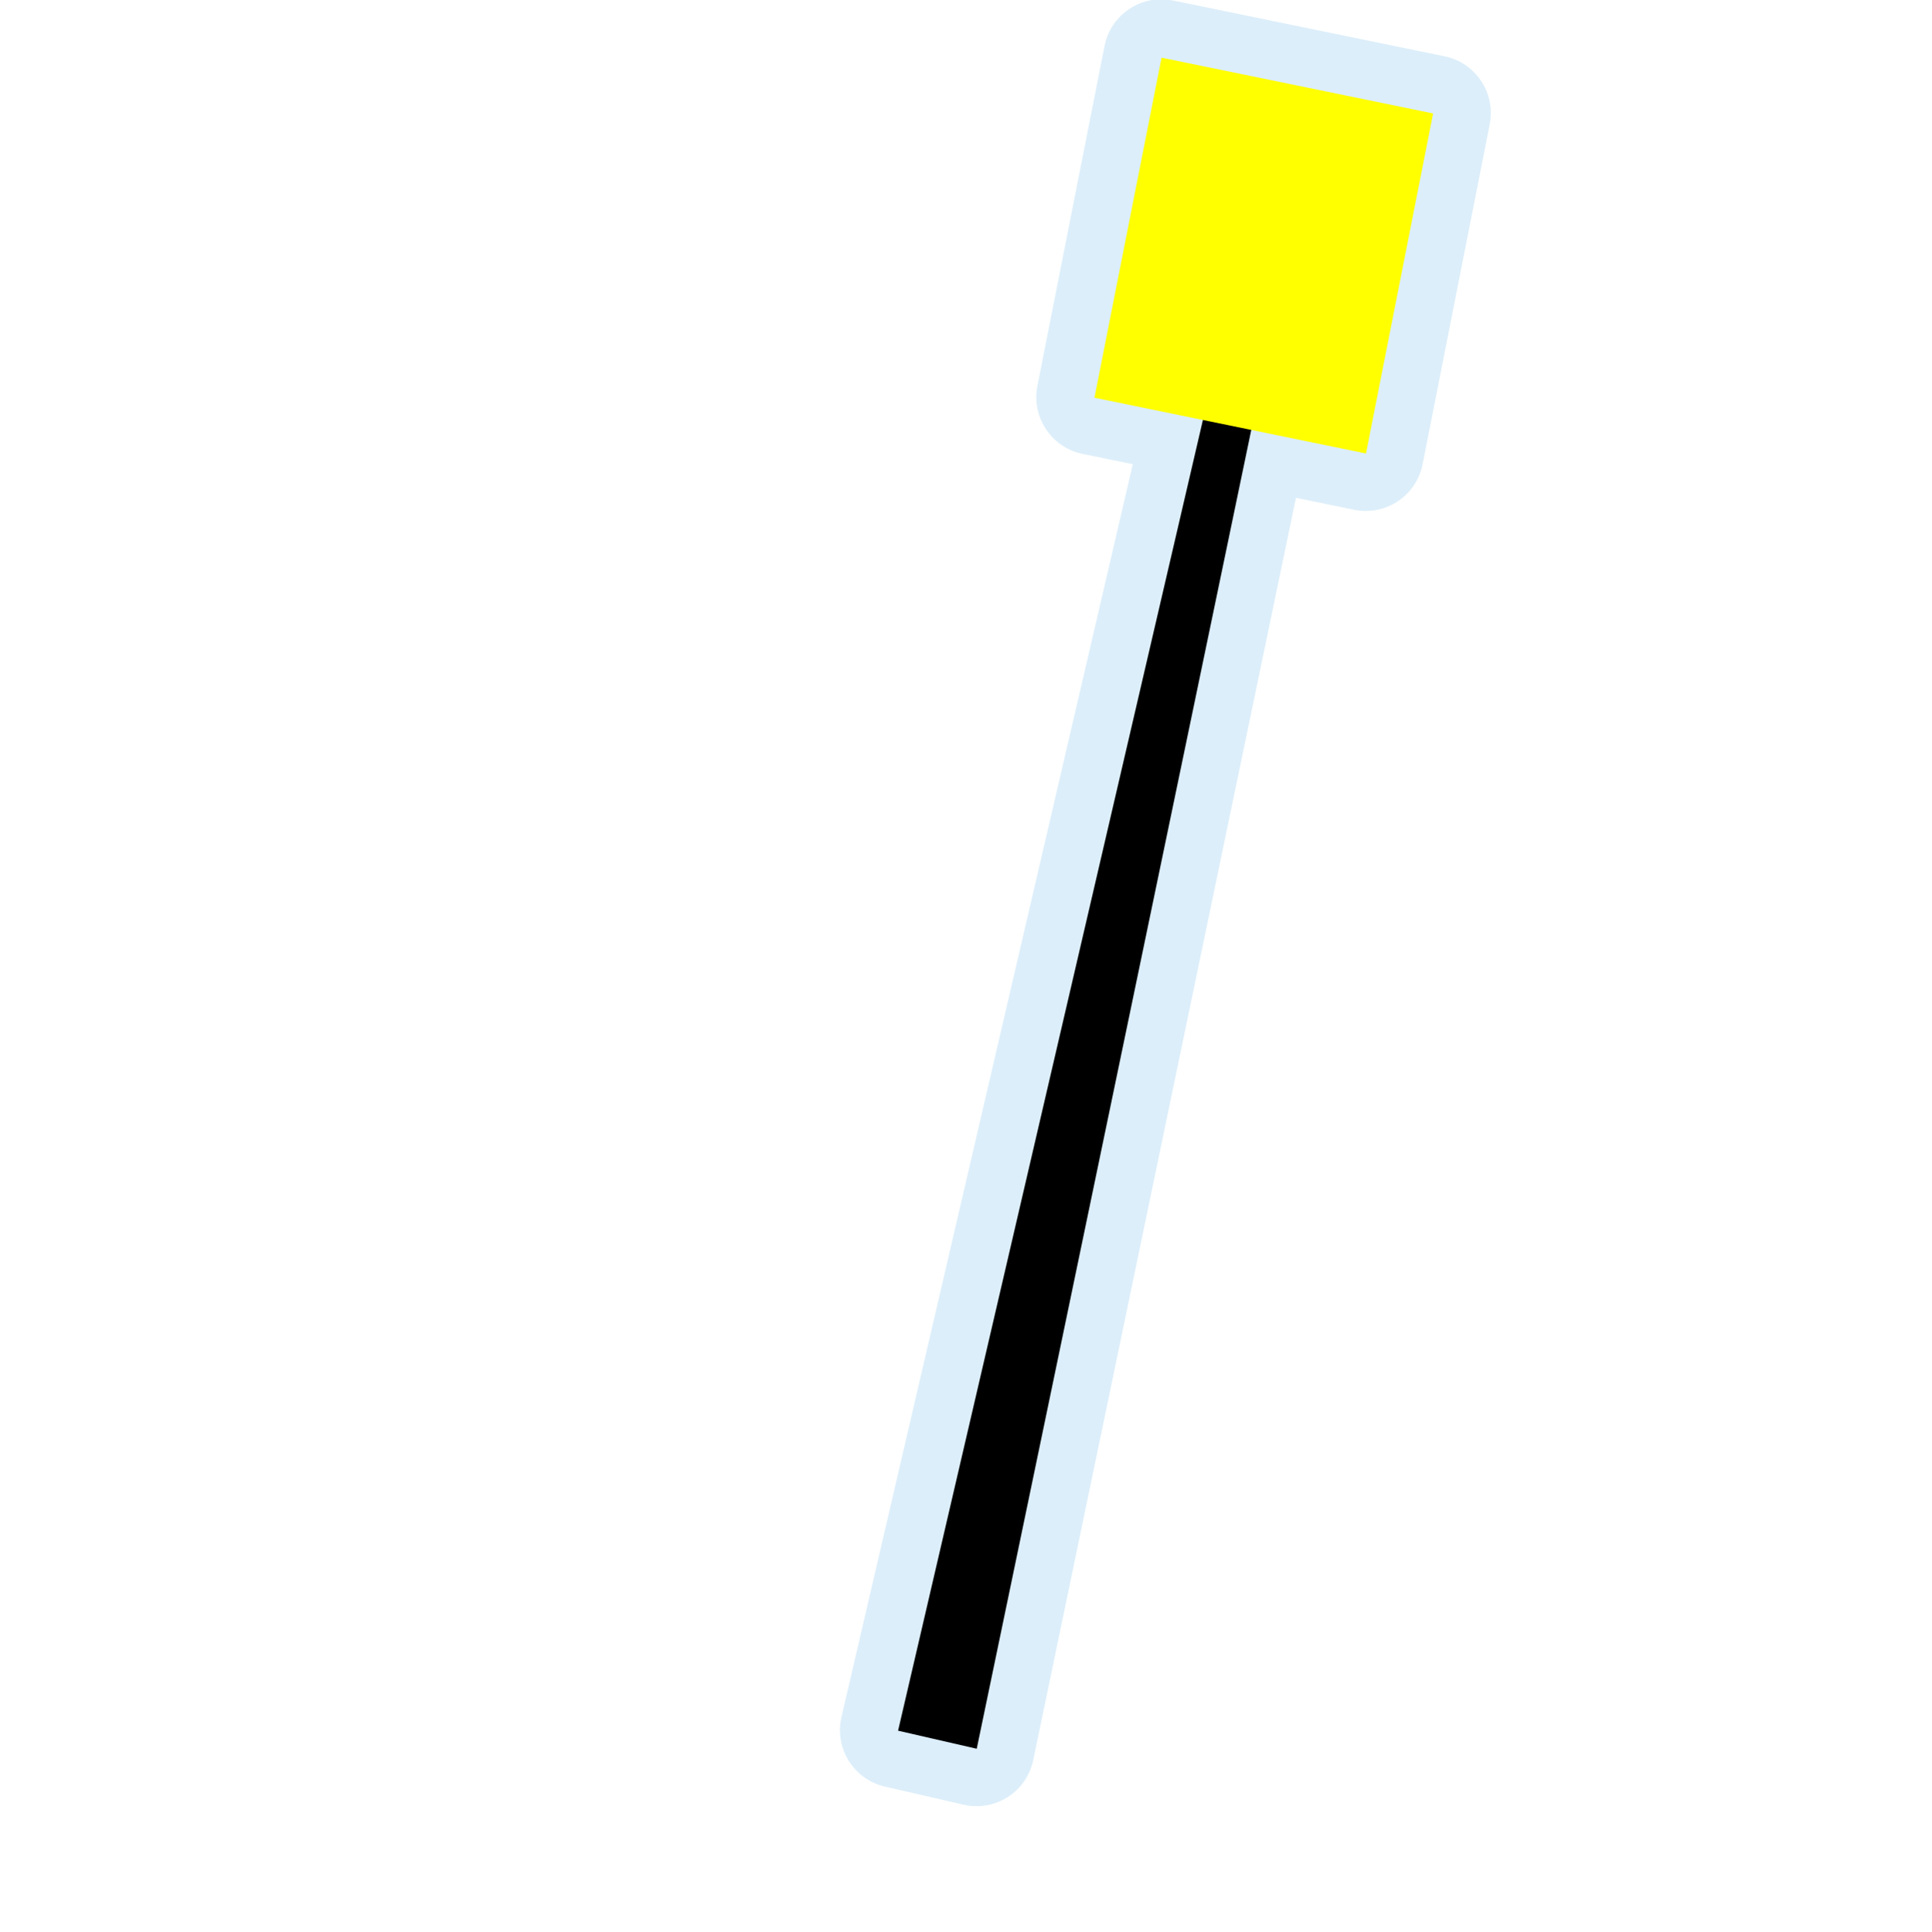
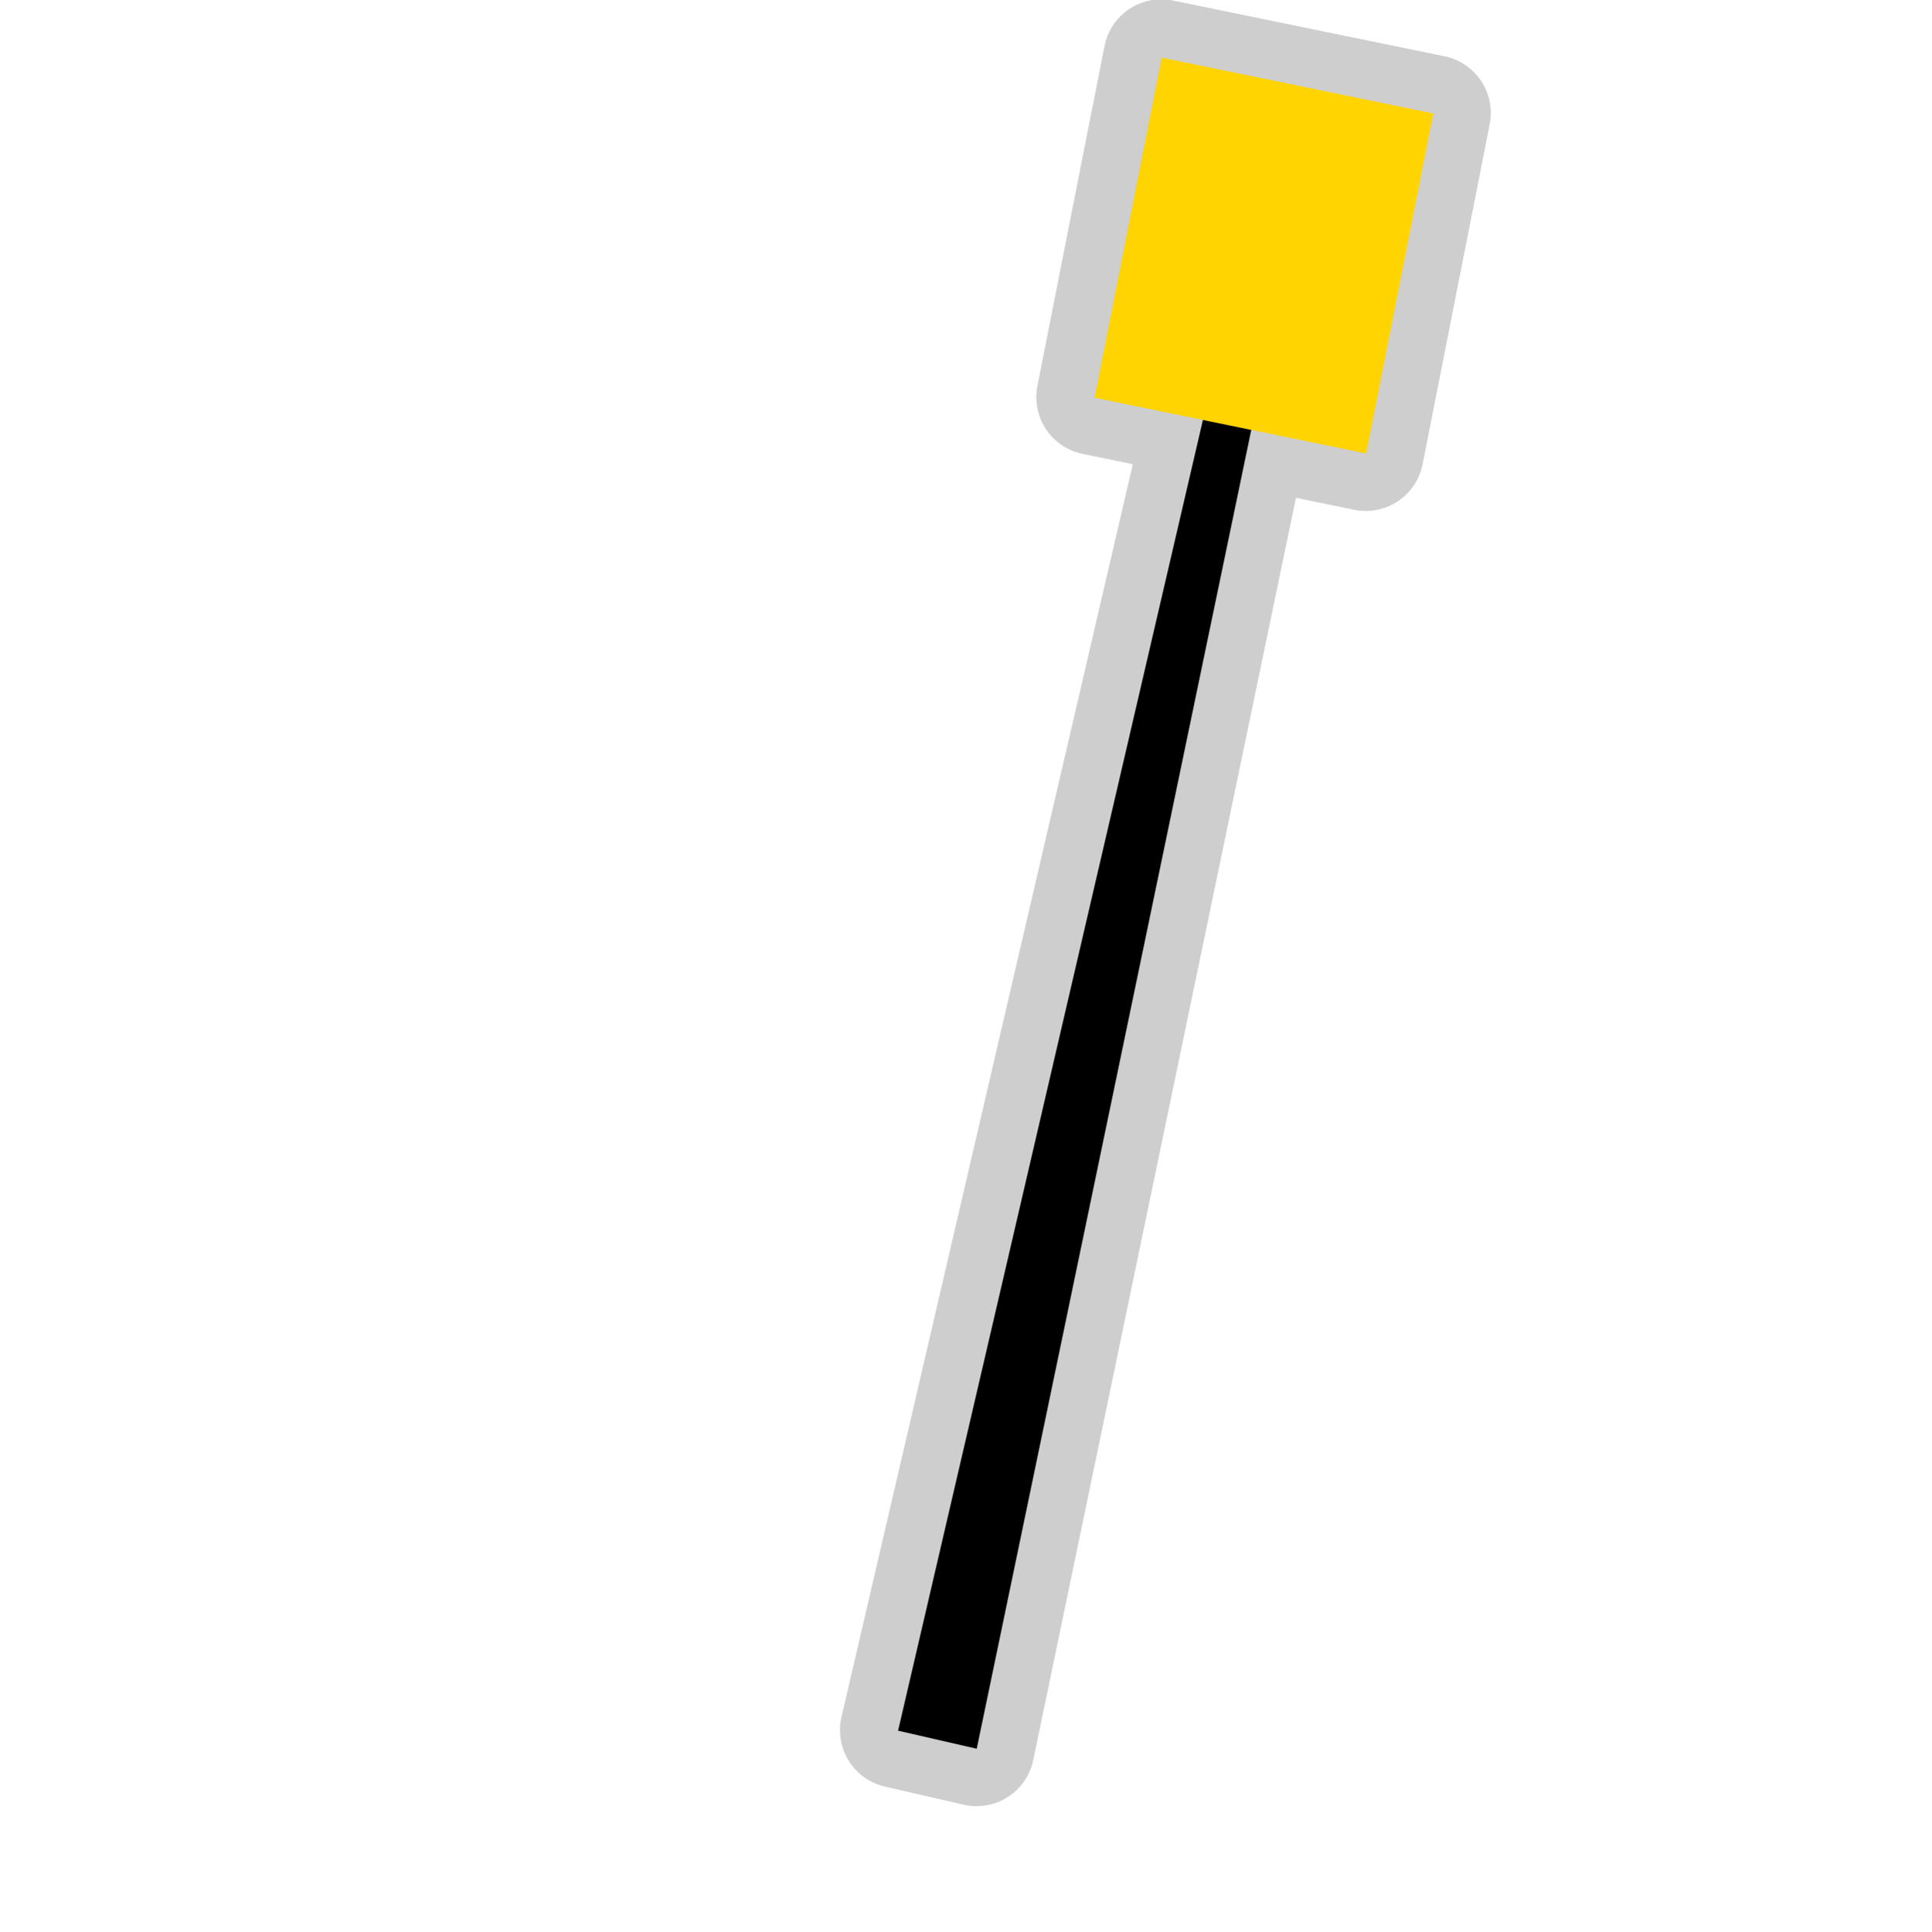
<svg xmlns="http://www.w3.org/2000/svg" width="580" height="580" id="svg2" version="1.1">
  <defs id="defs13">
    </defs>
-   <path style="font-size:medium;font-style:normal;font-variant:normal;font-weight:normal;font-stretch:normal;text-indent:0;text-align:start;text-decoration:none;line-height:normal;letter-spacing:normal;word-spacing:normal;text-transform:none;direction:ltr;block-progression:tb;writing-mode:lr-tb;text-anchor:start;baseline-shift:baseline;opacity:0.426;color:#000000;fill:#acd8f3;fill-opacity:1;fill-rule:nonzero;stroke:#a35151;stroke-width:0;stroke-linecap:round;stroke-linejoin:miter;stroke-miterlimit:4;stroke-opacity:1;stroke-dasharray:none;stroke-dashoffset:0;marker:none;visibility:visible;display:inline;overflow:visible;enable-background:accumulate;font-family:Sans;-inkscape-font-specification:Sans" id="path3044" d="M 348.812,-0.219 A 17.397,17.397 0 0 0 331.719,13.812 L 311.562,115.906 a 17.397,17.397 0 0 0 13.562,20.406 l 15.094,3.094 -87.5,376.281 A 17.397,17.397 0 0 0 265.75,536.562 L 289.375,542 a 17.397,17.397 0 0 0 20.938,-13.406 L 389.219,149.5 406.688,153.094 A 17.397,17.397 0 0 0 427.25,139.438 l 20.156,-102.125 a 17.397,17.397 0 0 0 -13.562,-20.406 l -81.562,-16.75 a 17.397,17.397 0 0 0 -3.469,-0.375 z" />
+   <path style="font-size:medium;font-style:normal;font-variant:normal;font-weight:normal;font-stretch:normal;text-indent:0;text-align:start;text-decoration:none;line-height:normal;letter-spacing:normal;word-spacing:normal;text-transform:none;direction:ltr;block-progression:tb;writing-mode:lr-tb;text-anchor:start;baseline-shift:baseline;opacity:0.426;color:#000000;fill:#8d8d8d;fill-opacity:1;fill-rule:nonzero;stroke:#a35151;stroke-width:0;stroke-linecap:round;stroke-linejoin:miter;stroke-miterlimit:4;stroke-opacity:1;stroke-dasharray:none;stroke-dashoffset:0;marker:none;visibility:visible;display:inline;overflow:visible;enable-background:accumulate;font-family:Sans;-inkscape-font-specification:Sans" id="path3044" d="M 348.812,-0.219 A 17.397,17.397 0 0 0 331.719,13.812 L 311.562,115.906 a 17.397,17.397 0 0 0 13.562,20.406 l 15.094,3.094 -87.5,376.281 A 17.397,17.397 0 0 0 265.75,536.562 L 289.375,542 a 17.397,17.397 0 0 0 20.938,-13.406 L 389.219,149.5 406.688,153.094 A 17.397,17.397 0 0 0 427.25,139.438 l 20.156,-102.125 a 17.397,17.397 0 0 0 -13.562,-20.406 l -81.562,-16.75 a 17.397,17.397 0 0 0 -3.469,-0.375 z" />
  <path style="font-size:medium;font-style:normal;font-variant:normal;font-weight:normal;font-stretch:normal;text-indent:0;text-align:start;text-decoration:none;line-height:normal;letter-spacing:normal;word-spacing:normal;text-transform:none;direction:ltr;block-progression:tb;writing-mode:lr-tb;text-anchor:start;baseline-shift:baseline;color:#000000;fill:#000000;fill-opacity:1;stroke:#a35151;stroke-width:0;stroke-linecap:round;stroke-linejoin:miter;stroke-miterlimit:4;stroke-opacity:1;stroke-dasharray:none;marker:none;visibility:visible;display:inline;overflow:visible;enable-background:accumulate;font-family:Sans;-inkscape-font-specification:Sans" d="m 364.824,110.852 -95.106,408.922 23.621,5.425 85.578,-411.095 z" id="path3761" />
-   <path style="color:#000000;fill:#ffff00;fill-opacity:1;fill-rule:nonzero;stroke:none;stroke-width:1;marker:none;visibility:visible;display:inline;overflow:visible;enable-background:accumulate" d="m 348.852,17.32 81.557,16.754 -20.152,102.121 -81.557,-16.754 z" id="rect4026" />
+   <path style="color:#000000;fill:#ffd400;fill-opacity:1;fill-rule:nonzero;stroke:none;stroke-width:1;marker:none;visibility:visible;display:inline;overflow:visible;enable-background:accumulate" d="m 348.852,17.32 81.557,16.754 -20.152,102.121 -81.557,-16.754 z" id="rect4026" />
</svg>
